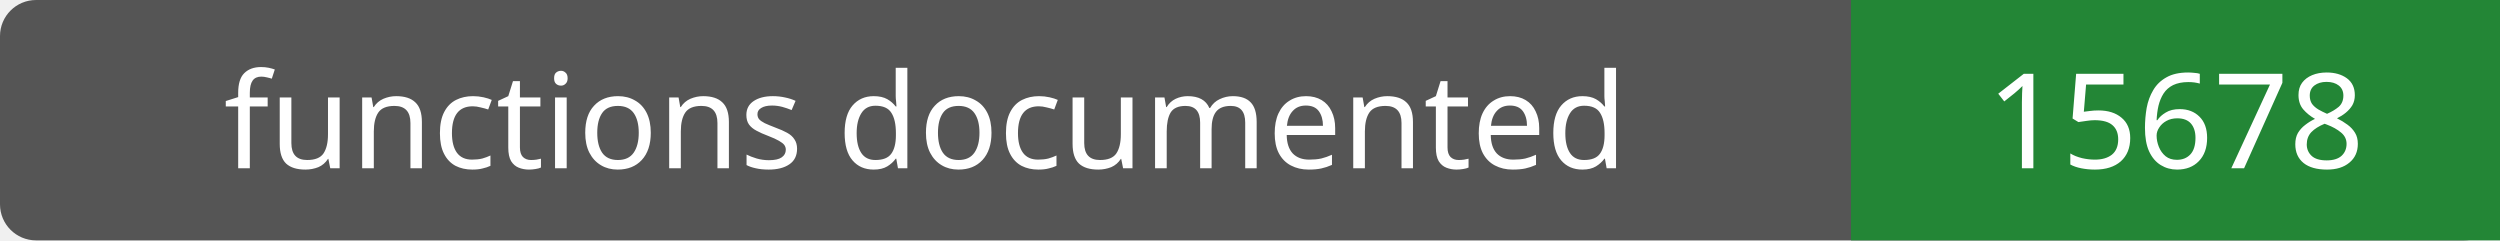
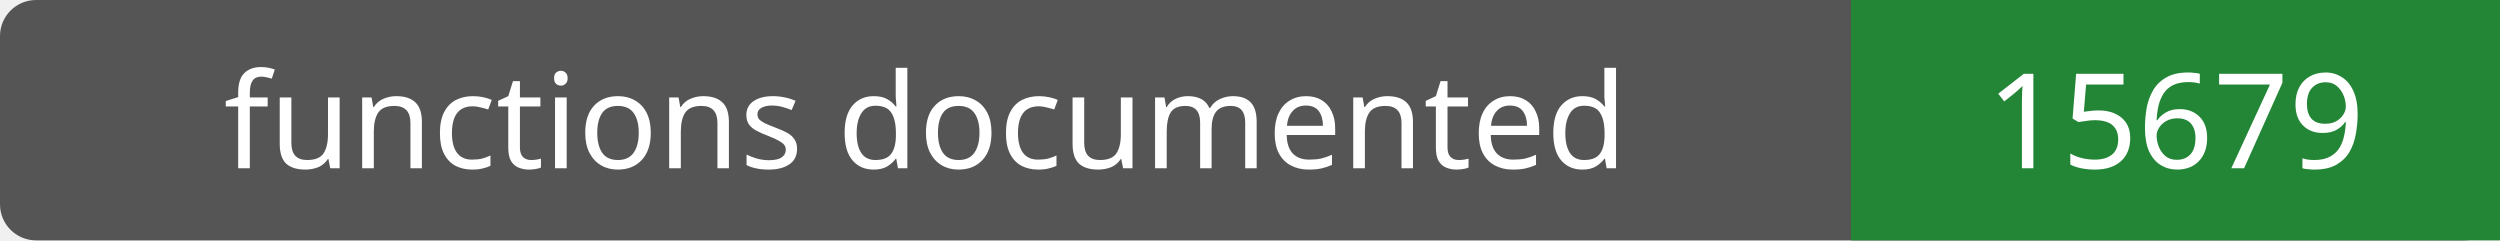
- <svg xmlns="http://www.w3.org/2000/svg" width="208" height="20" role="img" aria-label="functions documented: 15678">
+ <svg xmlns="http://www.w3.org/2000/svg" width="208" height="20" role="img" aria-label="functions documented: 15679">
  <rect width="208" height="20" rx="3" fill="#555" />
  <path fill="#238636" d="M154 0h54v20H154z" />
  <g fill="#fff" text-anchor="middle" font-family="Verdana,sans-serif" font-size="11">
    <text x="77.0" y="14">functions documented</text>
-     <text x="181.0" y="14">15678</text>
+     <text x="181.0" y="14">15679</text>
  </g>
</svg>
